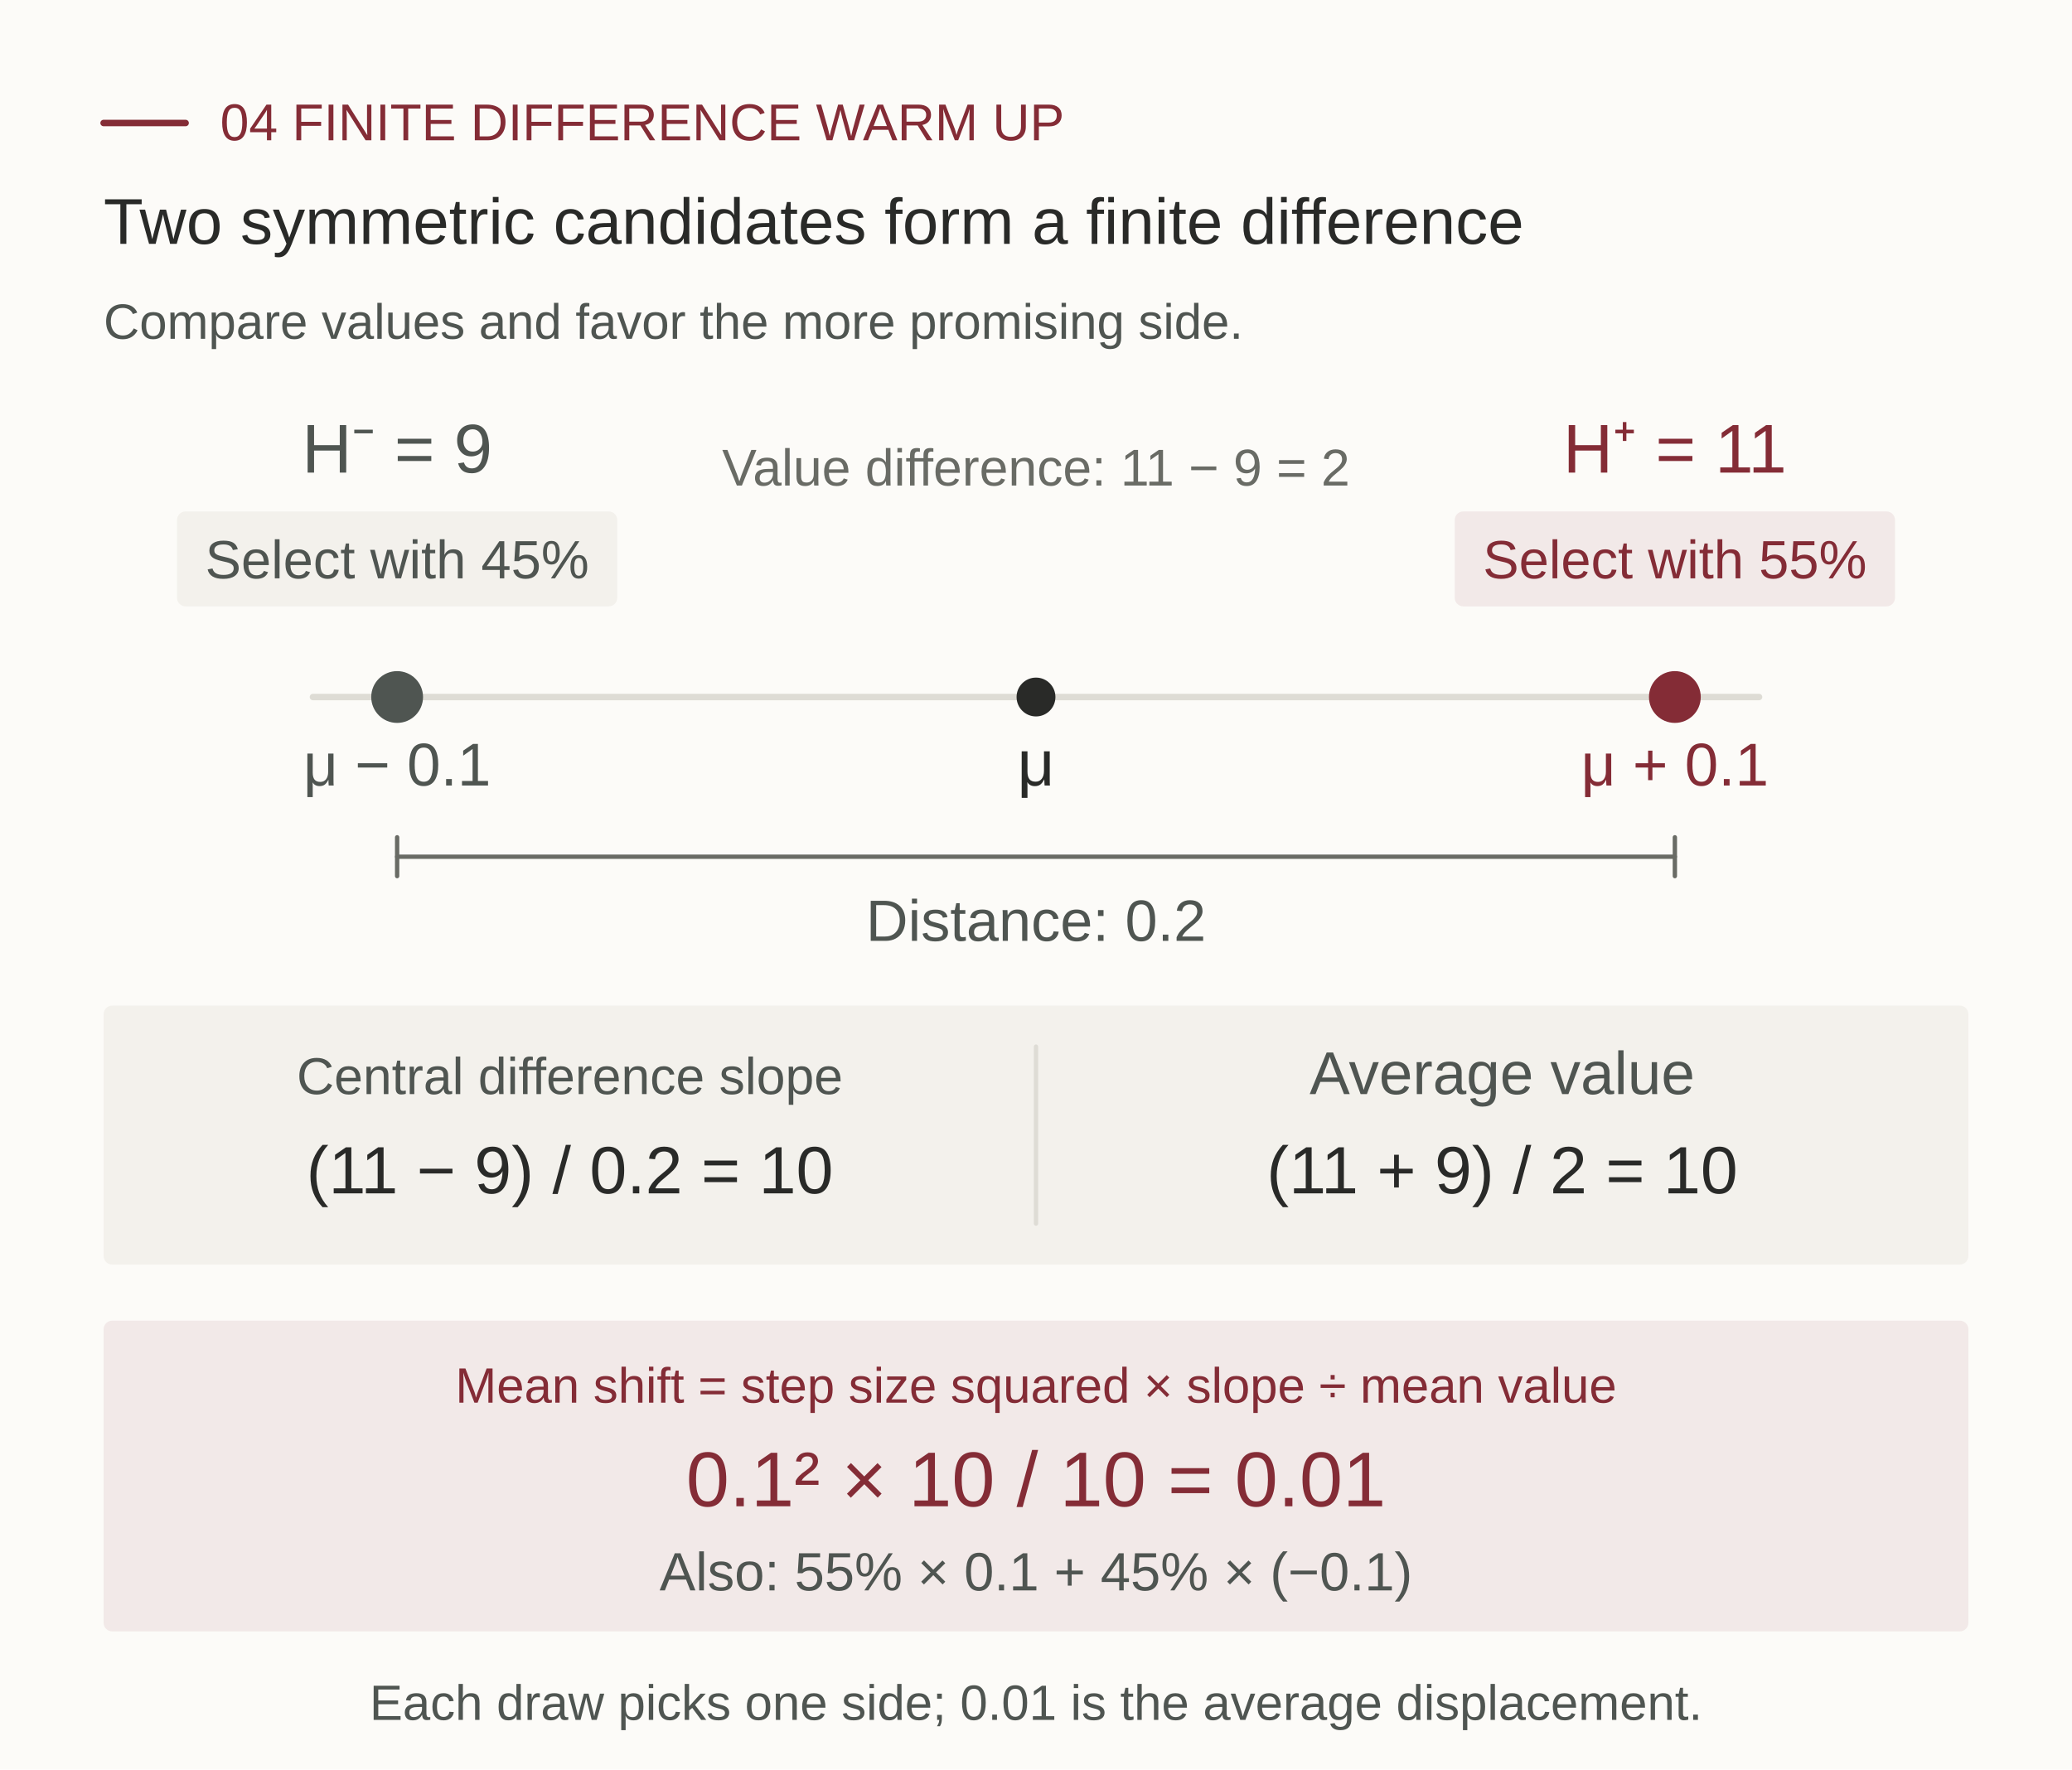
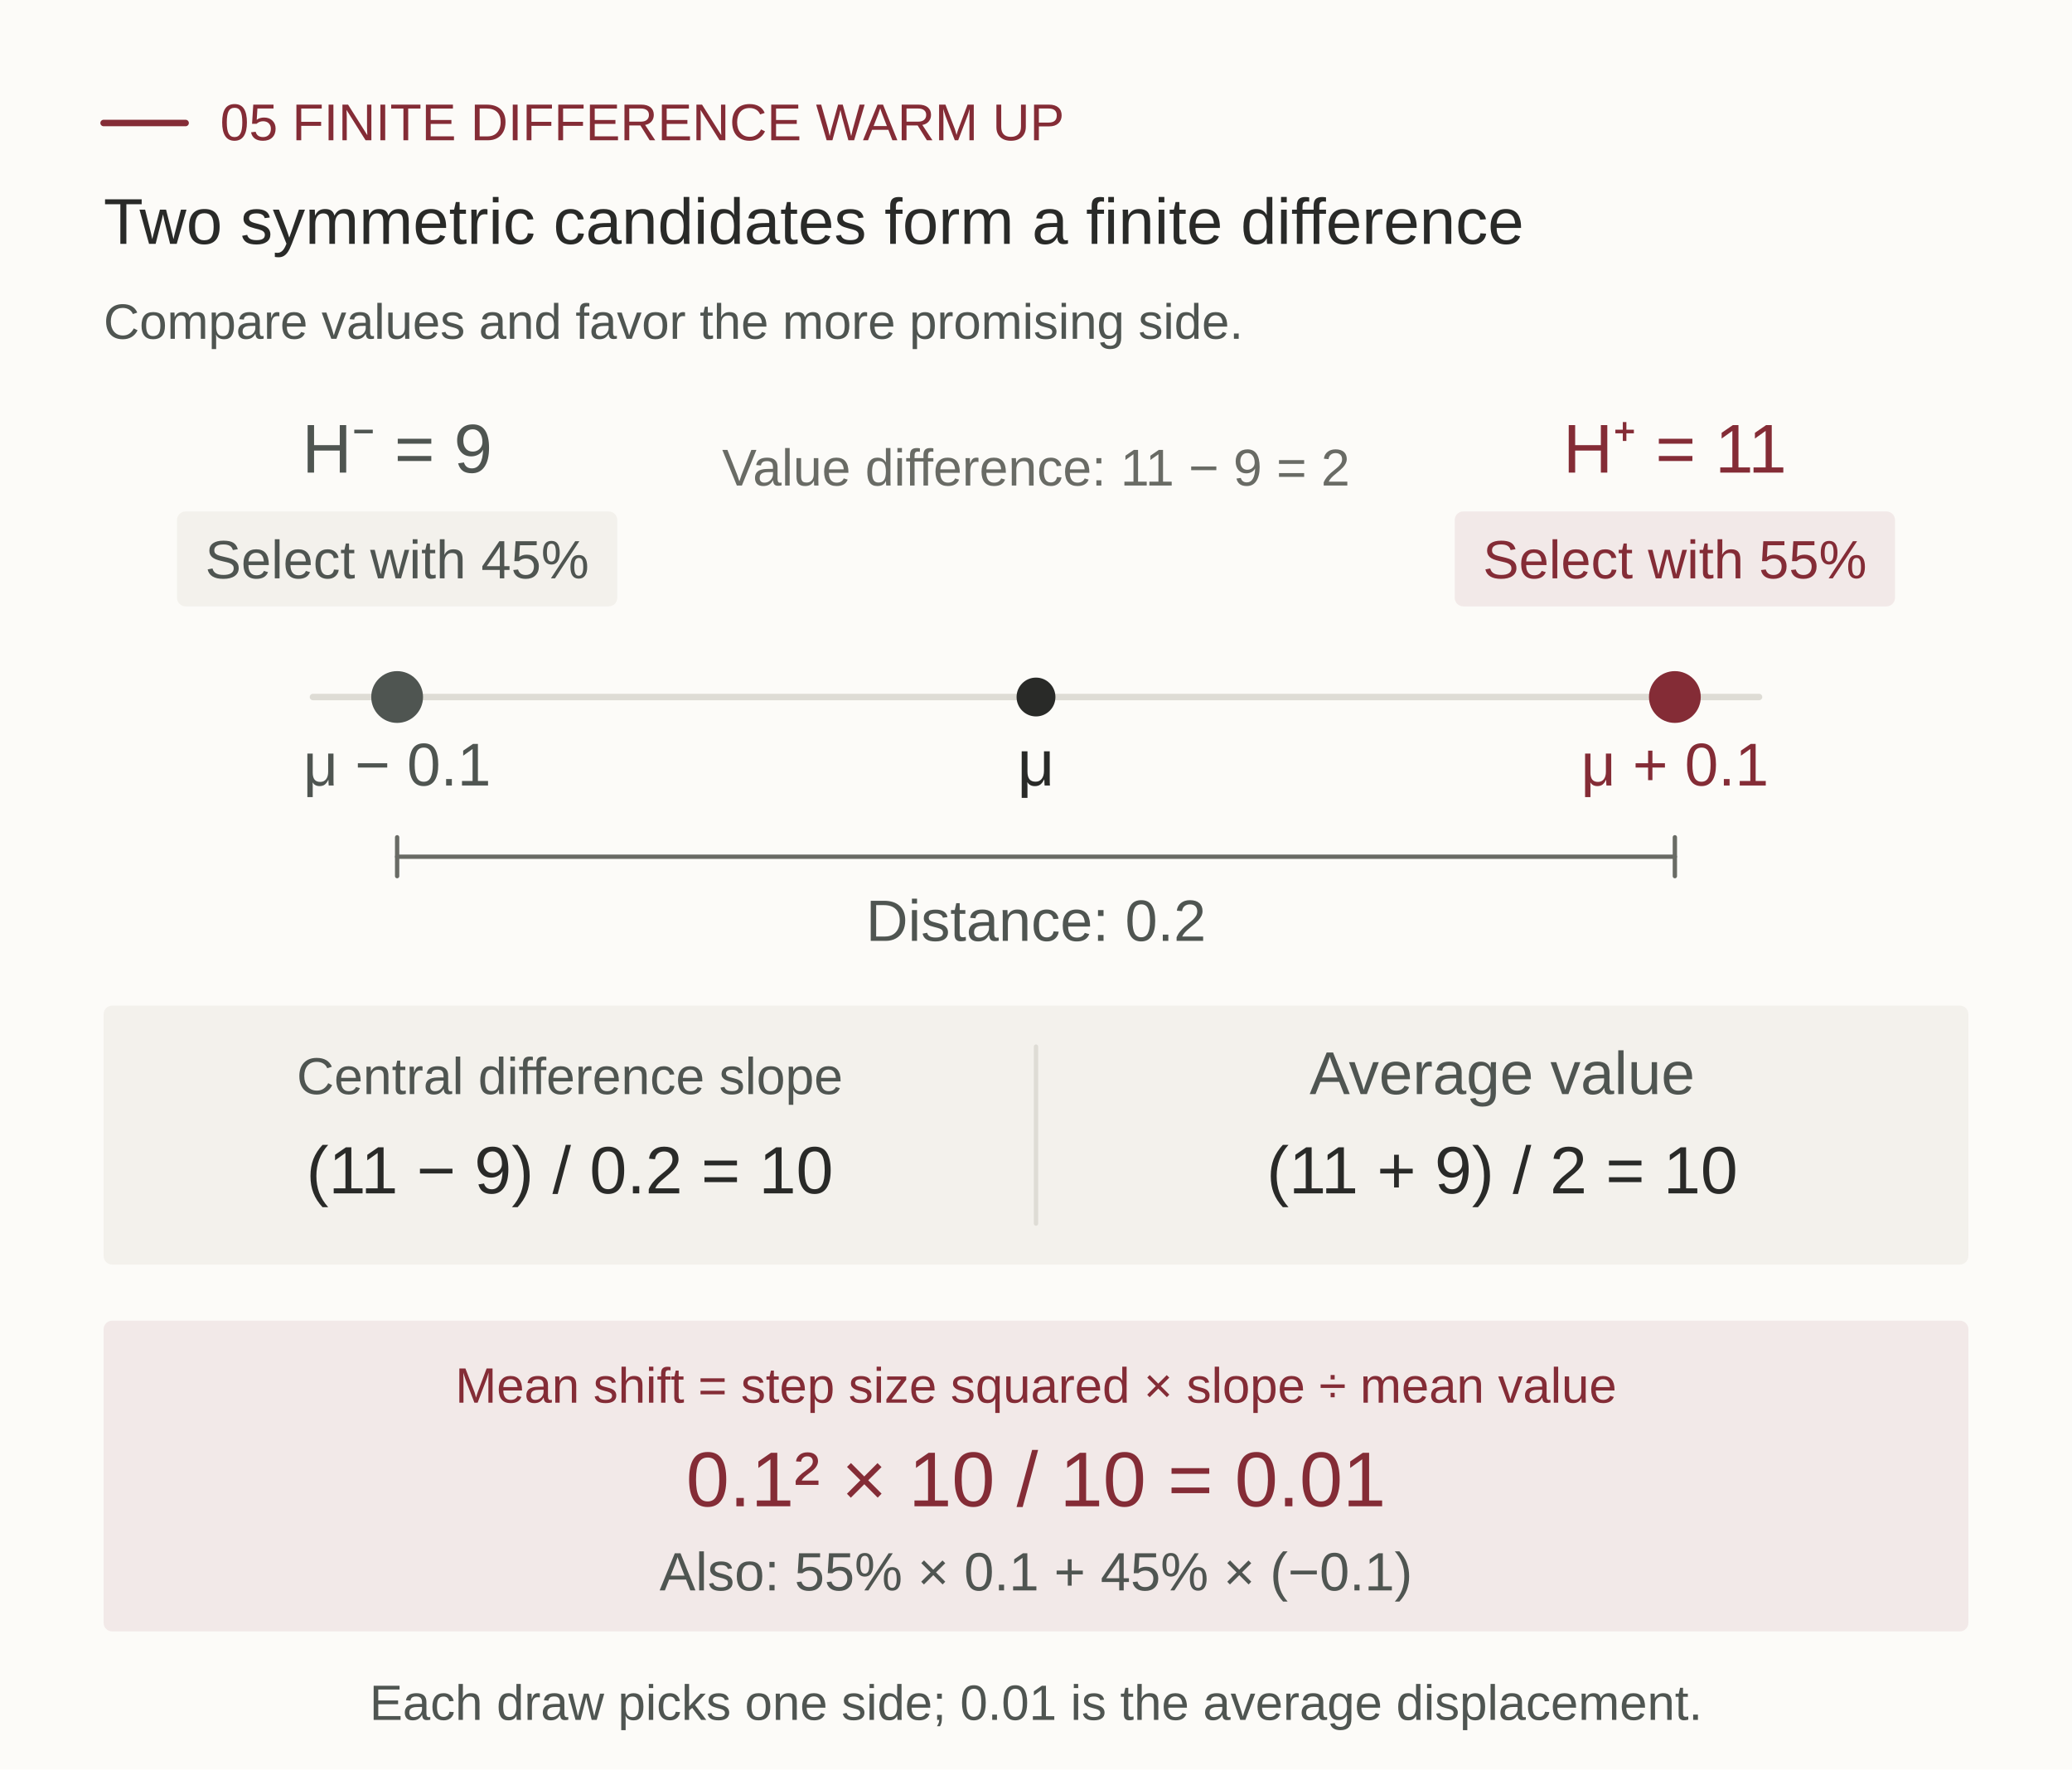
<svg xmlns="http://www.w3.org/2000/svg" width="960" height="820" viewBox="0 0 960 820" role="img" aria-labelledby="two_queries-title two_queries-desc" lang="en">
  <defs>
    <style>text { font-family: Arial, Helvetica, sans-serif; font-weight: 400; text-rendering: optimizeLegibility; }</style>
    <marker id="arrow-red" viewBox="0 0 12 12" refX="10" refY="6" markerWidth="12" markerHeight="12" markerUnits="userSpaceOnUse" orient="auto-start-reverse">
      <path d="M 1 1 L 11 6 L 1 11 Z" fill="#842c36" />
    </marker>
    <marker id="arrow-teal" viewBox="0 0 12 12" refX="10" refY="6" markerWidth="12" markerHeight="12" markerUnits="userSpaceOnUse" orient="auto-start-reverse">
      <path d="M 1 1 L 11 6 L 1 11 Z" fill="#526b60" />
    </marker>
    <marker id="arrow-slate" viewBox="0 0 12 12" refX="10" refY="6" markerWidth="12" markerHeight="12" markerUnits="userSpaceOnUse" orient="auto-start-reverse">
      <path d="M 1 1 L 11 6 L 1 11 Z" fill="#4f5551" />
    </marker>
    <marker id="arrow-muted" viewBox="0 0 12 12" refX="10" refY="6" markerWidth="12" markerHeight="12" markerUnits="userSpaceOnUse" orient="auto-start-reverse">
      <path d="M 1 1 L 11 6 L 1 11 Z" fill="#696b65" />
    </marker>
  </defs>
  <rect x="0" y="0" width="960" height="820" fill="#fcfbf8" rx="0" ry="0" />
  <line x1="48" y1="57" x2="86" y2="57" stroke="#842c36" stroke-width="3" stroke-linecap="round" />
-   <text x="102" y="65" fill="#842c36" font-size="24" text-anchor="start">04  FINITE DIFFERENCE WARM UP</text>
+   <text x="102" y="65" fill="#842c36" font-size="24" text-anchor="start">05  FINITE DIFFERENCE WARM UP</text>
  <text x="48" y="113" fill="#292a28" font-size="30" text-anchor="start">Two symmetric candidates form a finite difference</text>
  <text x="48" y="157" fill="#4f5551" font-size="23" text-anchor="start">Compare values and favor the more promising side.</text>
  <text x="184" y="219" fill="#4f5551" font-size="32" text-anchor="middle">H⁻ = 9</text>
  <text x="776" y="219" fill="#842c36" font-size="32" text-anchor="middle">H⁺ = 11</text>
  <text x="480" y="225" fill="#696b65" font-size="24" text-anchor="middle">Value difference: 11 − 9 = 2</text>
  <rect x="82" y="237" width="204" height="44" fill="#f3f1ec" rx="4" ry="4" />
  <rect x="674" y="237" width="204" height="44" fill="#f2e9e8" rx="4" ry="4" />
  <text x="184" y="268" fill="#4f5551" font-size="25" text-anchor="middle">Select with 45%</text>
  <text x="776" y="268" fill="#842c36" font-size="25" text-anchor="middle">Select with 55%</text>
  <line x1="145" y1="323" x2="815" y2="323" stroke="#dedcd5" stroke-width="3" stroke-linecap="round" />
  <circle cx="184" cy="323" r="12" fill="#4f5551" />
  <circle cx="480" cy="323" r="9" fill="#292a28" />
  <circle cx="776" cy="323" r="12" fill="#842c36" />
  <text x="184" y="364" fill="#4f5551" font-size="28" text-anchor="middle">μ − 0.1</text>
  <text x="480" y="364" fill="#292a28" font-size="30" text-anchor="middle">μ</text>
  <text x="776" y="364" fill="#842c36" font-size="28" text-anchor="middle">μ + 0.1</text>
  <line x1="184" y1="397" x2="776" y2="397" stroke="#696b65" stroke-width="2" stroke-linecap="round" />
  <line x1="184" y1="388" x2="184" y2="406" stroke="#696b65" stroke-width="2" stroke-linecap="round" />
  <line x1="776" y1="388" x2="776" y2="406" stroke="#696b65" stroke-width="2" stroke-linecap="round" />
  <text x="480" y="436" fill="#4f5551" font-size="27" text-anchor="middle">Distance: 0.2</text>
  <rect x="48" y="466" width="864" height="120" fill="#f3f1ec" rx="4" ry="4" />
  <text x="264" y="507" fill="#4f5551" font-size="24" text-anchor="middle">Central difference slope</text>
  <text x="264" y="553" fill="#292a28" font-size="31" text-anchor="middle">(11 − 9) / 0.2 = 10</text>
  <line x1="480" y1="485" x2="480" y2="567" stroke="#dedcd5" stroke-width="2" stroke-linecap="round" />
  <text x="696" y="507" fill="#4f5551" font-size="28" text-anchor="middle">Average value</text>
  <text x="696" y="553" fill="#292a28" font-size="31" text-anchor="middle">(11 + 9) / 2 = 10</text>
  <rect x="48" y="612" width="864" height="144" fill="#f2e9e8" rx="4" ry="4" />
  <text x="480" y="650" fill="#842c36" font-size="23" text-anchor="middle">Mean shift = step size squared × slope ÷ mean value</text>
  <text x="480" y="698" fill="#842c36" font-size="36" text-anchor="middle">0.1² × 10 / 10 = 0.01</text>
  <text x="480" y="737" fill="#4f5551" font-size="25" text-anchor="middle">Also: 55% × 0.1 + 45% × (−0.1)</text>
  <text x="480" y="797" fill="#4f5551" font-size="23" text-anchor="middle">Each draw picks one side; 0.01 is the average displacement.</text>
</svg>
